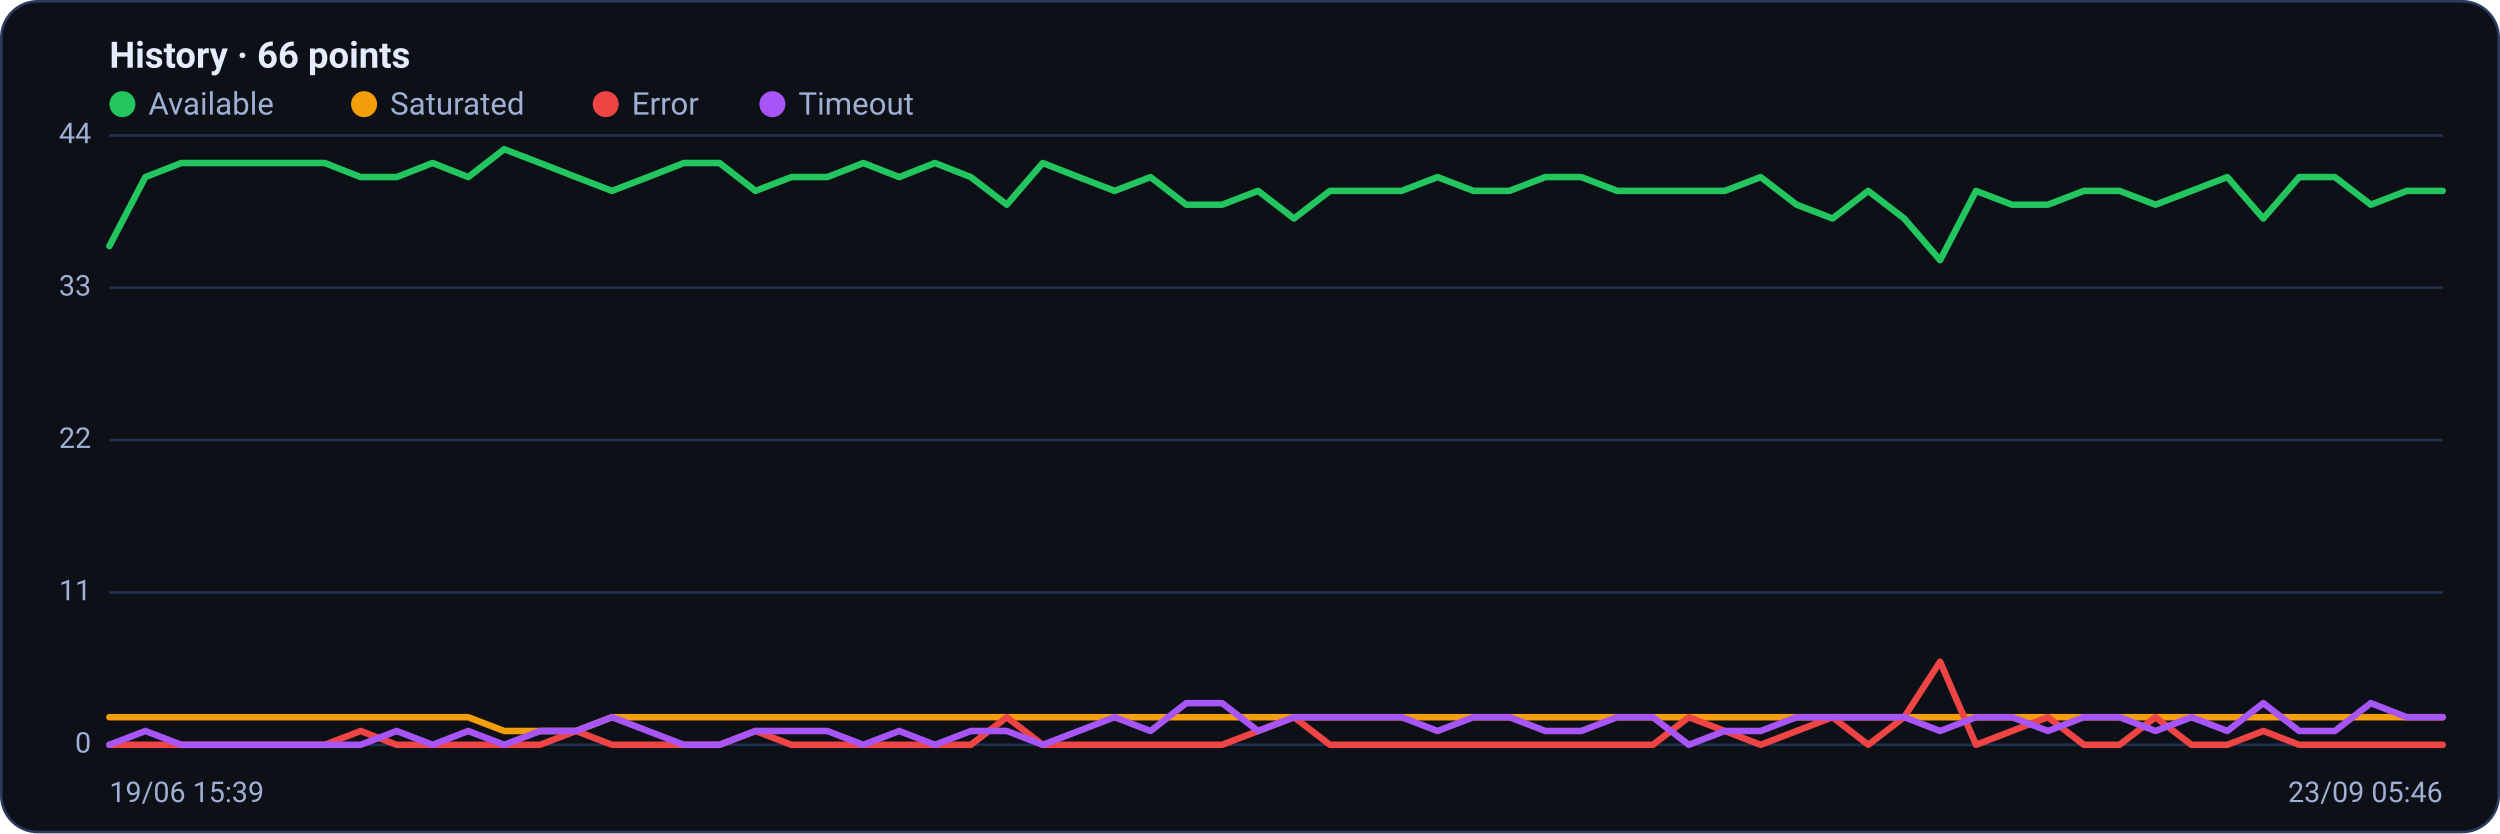
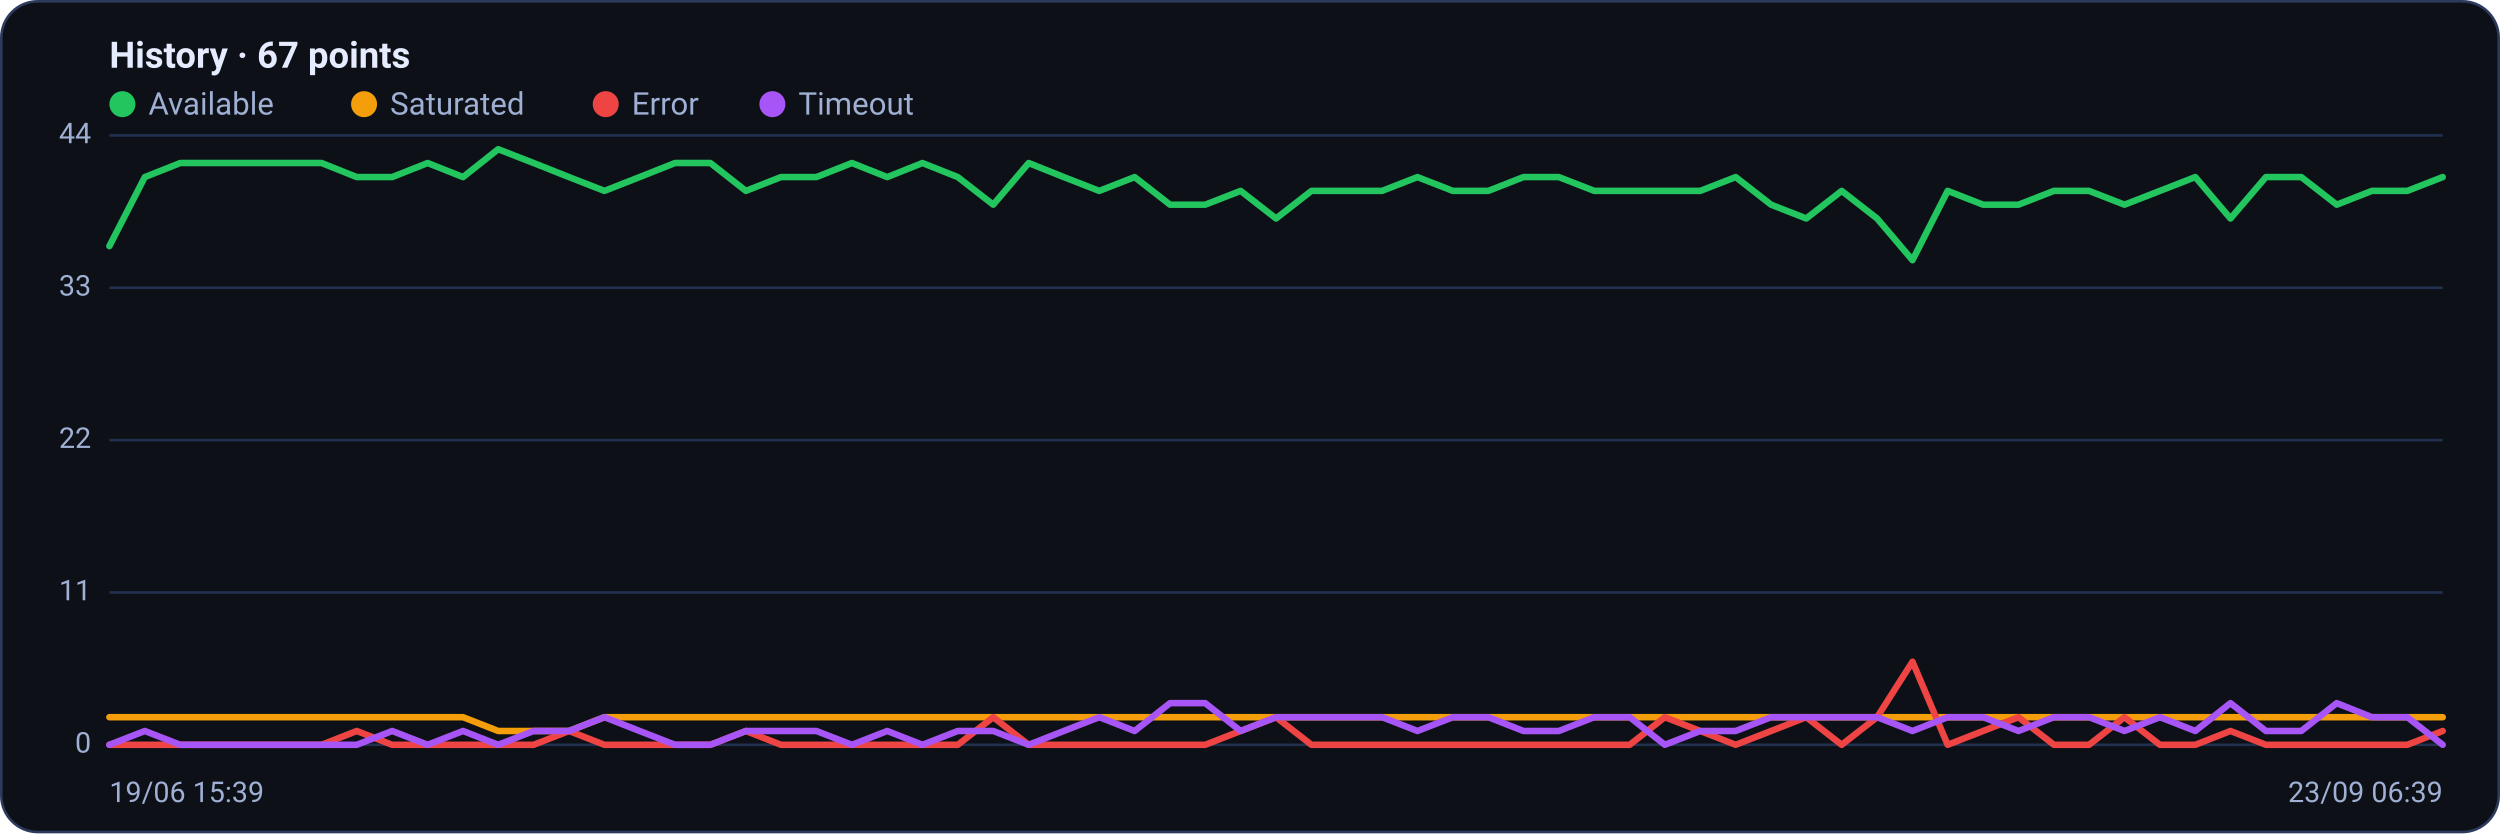
<svg xmlns="http://www.w3.org/2000/svg" viewBox="0 0 960 320" width="960" height="320" font-family="Segoe UI, system-ui, -apple-system, Roboto, Helvetica, Arial, sans-serif" role="img" aria-label="Availability history per region">
  <rect x="0.5" y="0.5" width="959" height="319" rx="14" fill="#0d1117" stroke="#2c3a5e" />
-   <text x="42" y="26" font-size="14" font-weight="600" fill="#e6ecff">History · 66 points</text>
+   <text x="42" y="26" font-size="14" font-weight="600" fill="#e6ecff">History · 67 points</text>
  <circle cx="47" cy="40" r="5" fill="#22c55e" />
  <text x="57" y="44" font-size="12" fill="#9fb0d4">Available</text>
  <circle cx="139.8" cy="40" r="5" fill="#f59e0b" />
  <text x="149.8" y="44" font-size="12" fill="#9fb0d4">Saturated</text>
  <circle cx="232.6" cy="40" r="5" fill="#ef4444" />
  <text x="242.6" y="44" font-size="12" fill="#9fb0d4">Error</text>
  <circle cx="296.6" cy="40" r="5" fill="#a855f7" />
  <text x="306.6" y="44" font-size="12" fill="#9fb0d4">Timeout</text>
  <line x1="42" y1="286.0" x2="938" y2="286.0" stroke="#21304f" stroke-width="1" />
  <text x="35" y="289.0" text-anchor="end" font-size="11" fill="#9fb0d4">0</text>
  <line x1="42" y1="227.5" x2="938" y2="227.5" stroke="#21304f" stroke-width="1" />
  <text x="35" y="230.5" text-anchor="end" font-size="11" fill="#9fb0d4">11</text>
  <line x1="42" y1="169.0" x2="938" y2="169.0" stroke="#21304f" stroke-width="1" />
  <text x="35" y="172.0" text-anchor="end" font-size="11" fill="#9fb0d4">22</text>
  <line x1="42" y1="110.5" x2="938" y2="110.5" stroke="#21304f" stroke-width="1" />
  <text x="35" y="113.5" text-anchor="end" font-size="11" fill="#9fb0d4">33</text>
  <line x1="42" y1="52.0" x2="938" y2="52.0" stroke="#21304f" stroke-width="1" />
  <text x="35" y="55.0" text-anchor="end" font-size="11" fill="#9fb0d4">44</text>
-   <polyline fill="none" stroke="#22c55e" stroke-width="2.5" stroke-linejoin="round" stroke-linecap="round" points="42.0,94.5 55.8,68.0 69.6,62.6 83.4,62.6 97.1,62.6 110.9,62.6 124.7,62.6 138.5,68.0 152.3,68.0 166.1,62.6 179.8,68.0 193.6,57.3 207.4,62.6 221.2,68.0 235.0,73.3 248.8,68.0 262.6,62.6 276.3,62.6 290.1,73.3 303.9,68.0 317.7,68.0 331.5,62.6 345.3,68.0 359.0,62.6 372.8,68.0 386.6,78.6 400.4,62.6 414.2,68.0 428.0,73.3 441.8,68.0 455.5,78.6 469.3,78.6 483.1,73.3 496.9,83.9 510.7,73.3 524.5,73.3 538.2,73.3 552.0,68.0 565.8,73.3 579.6,73.3 593.4,68.0 607.2,68.0 621.0,73.3 634.7,73.3 648.5,73.3 662.3,73.3 676.1,68.0 689.9,78.6 703.7,83.9 717.4,73.3 731.2,83.9 745.0,99.9 758.8,73.3 772.6,78.6 786.4,78.6 800.2,73.3 813.9,73.3 827.7,78.6 841.5,73.3 855.3,68.0 869.1,83.9 882.9,68.0 896.6,68.0 910.4,78.6 924.2,73.3 938.0,73.3" />
-   <polyline fill="none" stroke="#f59e0b" stroke-width="2.5" stroke-linejoin="round" stroke-linecap="round" points="42.0,275.4 55.8,275.4 69.6,275.4 83.4,275.4 97.1,275.4 110.9,275.4 124.7,275.4 138.5,275.4 152.3,275.4 166.1,275.4 179.8,275.4 193.6,280.7 207.4,280.7 221.2,280.7 235.0,275.4 248.8,275.4 262.6,275.4 276.3,275.4 290.1,275.4 303.9,275.4 317.7,275.4 331.5,275.4 345.3,275.4 359.0,275.4 372.8,275.4 386.6,275.4 400.4,275.4 414.2,275.4 428.0,275.4 441.8,275.4 455.5,275.4 469.3,275.4 483.1,275.4 496.9,275.4 510.7,275.4 524.5,275.4 538.2,275.4 552.0,275.4 565.8,275.4 579.6,275.4 593.4,275.4 607.2,275.4 621.0,275.4 634.7,275.4 648.5,275.4 662.3,275.4 676.1,275.4 689.9,275.4 703.7,275.4 717.4,275.4 731.2,275.4 745.0,275.4 758.8,275.4 772.6,275.4 786.4,275.4 800.2,275.4 813.9,275.4 827.7,275.4 841.5,275.4 855.3,275.4 869.1,275.4 882.9,275.4 896.6,275.4 910.4,275.4 924.2,275.4 938.0,275.4" />
-   <polyline fill="none" stroke="#ef4444" stroke-width="2.5" stroke-linejoin="round" stroke-linecap="round" points="42.0,286.0 55.8,286.0 69.6,286.0 83.4,286.0 97.1,286.0 110.9,286.0 124.7,286.0 138.5,280.7 152.3,286.0 166.1,286.0 179.8,286.0 193.6,286.0 207.4,286.0 221.2,280.7 235.0,286.0 248.8,286.0 262.6,286.0 276.3,286.0 290.1,280.7 303.9,286.0 317.7,286.0 331.5,286.0 345.3,286.0 359.0,286.0 372.8,286.0 386.6,275.4 400.4,286.0 414.2,286.0 428.0,286.0 441.8,286.0 455.5,286.0 469.3,286.0 483.1,280.7 496.9,275.4 510.7,286.0 524.5,286.0 538.2,286.0 552.0,286.0 565.8,286.0 579.6,286.0 593.4,286.0 607.2,286.0 621.0,286.0 634.7,286.0 648.5,275.4 662.3,280.7 676.1,286.0 689.9,280.7 703.7,275.4 717.4,286.0 731.2,275.4 745.0,254.1 758.8,286.0 772.6,280.7 786.4,275.4 800.2,286.0 813.9,286.0 827.7,275.4 841.5,286.0 855.3,286.0 869.1,280.7 882.9,286.0 896.6,286.0 910.4,286.0 924.2,286.0 938.0,286.0" />
-   <polyline fill="none" stroke="#a855f7" stroke-width="2.5" stroke-linejoin="round" stroke-linecap="round" points="42.0,286.0 55.8,280.7 69.6,286.0 83.4,286.0 97.1,286.0 110.9,286.0 124.7,286.0 138.5,286.0 152.3,280.7 166.1,286.0 179.8,280.7 193.6,286.0 207.4,280.7 221.2,280.7 235.0,275.4 248.8,280.7 262.6,286.0 276.3,286.0 290.1,280.7 303.9,280.7 317.7,280.7 331.5,286.0 345.3,280.7 359.0,286.0 372.8,280.7 386.6,280.7 400.4,286.0 414.2,280.7 428.0,275.4 441.8,280.7 455.5,270.0 469.3,270.0 483.1,280.7 496.9,275.4 510.7,275.4 524.5,275.4 538.2,275.4 552.0,280.7 565.8,275.4 579.6,275.4 593.4,280.7 607.2,280.7 621.0,275.4 634.7,275.4 648.5,286.0 662.3,280.7 676.1,280.7 689.9,275.4 703.7,275.4 717.4,275.4 731.2,275.4 745.0,280.7 758.8,275.4 772.6,275.4 786.4,280.7 800.2,275.4 813.9,275.4 827.7,280.7 841.5,275.4 855.3,280.7 869.1,270.0 882.9,280.7 896.6,280.7 910.4,270.0 924.2,275.4 938.0,275.4" />
+   <polyline fill="none" stroke="#22c55e" stroke-width="2.5" stroke-linejoin="round" stroke-linecap="round" points="42.0,94.5 55.6,68.0 69.2,62.6 82.7,62.6 96.3,62.6 109.9,62.6 123.5,62.6 137.0,68.0 150.6,68.0 164.2,62.6 177.8,68.0 191.3,57.3 204.9,62.6 218.5,68.0 232.1,73.3 245.6,68.0 259.2,62.6 272.8,62.6 286.4,73.3 299.9,68.0 313.5,68.0 327.1,62.6 340.7,68.0 354.2,62.6 367.8,68.0 381.4,78.6 395.0,62.6 408.5,68.0 422.1,73.3 435.7,68.0 449.3,78.6 462.8,78.6 476.4,73.3 490.0,83.9 503.6,73.3 517.2,73.3 530.7,73.3 544.3,68.0 557.9,73.3 571.5,73.3 585.0,68.0 598.6,68.0 612.2,73.3 625.8,73.3 639.3,73.3 652.9,73.3 666.5,68.0 680.1,78.6 693.6,83.9 707.2,73.3 720.8,83.9 734.4,99.9 747.9,73.3 761.5,78.6 775.1,78.6 788.7,73.3 802.2,73.3 815.8,78.6 829.4,73.3 843.0,68.0 856.5,83.9 870.1,68.0 883.7,68.0 897.3,78.6 910.8,73.3 924.4,73.3 938.0,68.0" />
+   <polyline fill="none" stroke="#f59e0b" stroke-width="2.5" stroke-linejoin="round" stroke-linecap="round" points="42.0,275.4 55.6,275.4 69.2,275.4 82.7,275.4 96.3,275.4 109.9,275.4 123.5,275.4 137.0,275.4 150.6,275.4 164.2,275.4 177.8,275.4 191.3,280.7 204.9,280.7 218.5,280.7 232.1,275.4 245.6,275.4 259.2,275.4 272.8,275.4 286.4,275.4 299.9,275.4 313.5,275.4 327.1,275.4 340.7,275.4 354.2,275.4 367.8,275.4 381.4,275.4 395.0,275.4 408.5,275.4 422.1,275.4 435.7,275.4 449.3,275.4 462.8,275.4 476.4,275.4 490.0,275.4 503.6,275.4 517.2,275.4 530.7,275.4 544.3,275.4 557.9,275.4 571.5,275.4 585.0,275.4 598.6,275.4 612.2,275.4 625.8,275.4 639.3,275.4 652.9,275.4 666.5,275.4 680.1,275.4 693.6,275.4 707.2,275.4 720.8,275.4 734.4,275.4 747.9,275.4 761.5,275.4 775.1,275.4 788.7,275.4 802.2,275.4 815.8,275.4 829.4,275.4 843.0,275.4 856.5,275.4 870.1,275.4 883.7,275.4 897.3,275.4 910.8,275.4 924.4,275.4 938.0,275.4" />
+   <polyline fill="none" stroke="#ef4444" stroke-width="2.5" stroke-linejoin="round" stroke-linecap="round" points="42.0,286.0 55.6,286.0 69.2,286.0 82.7,286.0 96.3,286.0 109.9,286.0 123.5,286.0 137.0,280.7 150.6,286.0 164.2,286.0 177.8,286.0 191.3,286.0 204.9,286.0 218.5,280.7 232.1,286.0 245.6,286.0 259.2,286.0 272.8,286.0 286.4,280.7 299.9,286.0 313.5,286.0 327.1,286.0 340.7,286.0 354.2,286.0 367.8,286.0 381.4,275.4 395.0,286.0 408.5,286.0 422.1,286.0 435.7,286.0 449.3,286.0 462.8,286.0 476.4,280.7 490.0,275.4 503.6,286.0 517.2,286.0 530.7,286.0 544.3,286.0 557.9,286.0 571.5,286.0 585.0,286.0 598.6,286.0 612.2,286.0 625.8,286.0 639.3,275.4 652.9,280.7 666.5,286.0 680.1,280.7 693.6,275.4 707.2,286.0 720.8,275.4 734.4,254.1 747.9,286.0 761.5,280.7 775.1,275.4 788.7,286.0 802.2,286.0 815.8,275.4 829.4,286.0 843.0,286.0 856.5,280.7 870.1,286.0 883.7,286.0 897.3,286.0 910.8,286.0 924.4,286.0 938.0,280.7" />
+   <polyline fill="none" stroke="#a855f7" stroke-width="2.5" stroke-linejoin="round" stroke-linecap="round" points="42.0,286.0 55.6,280.7 69.2,286.0 82.7,286.0 96.3,286.0 109.9,286.0 123.5,286.0 137.0,286.0 150.6,280.7 164.2,286.0 177.8,280.7 191.3,286.0 204.9,280.7 218.5,280.7 232.1,275.4 245.6,280.7 259.2,286.0 272.8,286.0 286.4,280.7 299.9,280.7 313.5,280.7 327.1,286.0 340.7,280.7 354.2,286.0 367.8,280.7 381.4,280.7 395.0,286.0 408.5,280.7 422.1,275.4 435.7,280.7 449.3,270.0 462.8,270.0 476.4,280.7 490.0,275.4 503.6,275.4 517.2,275.4 530.7,275.4 544.3,280.7 557.9,275.4 571.5,275.4 585.0,280.7 598.6,280.7 612.2,275.4 625.8,275.4 639.3,286.0 652.9,280.7 666.5,280.7 680.1,275.4 693.6,275.4 707.2,275.4 720.8,275.4 734.4,280.7 747.9,275.4 761.5,275.4 775.1,280.7 788.7,275.4 802.2,275.4 815.8,280.7 829.4,275.4 843.0,280.7 856.5,270.0 870.1,280.7 883.7,280.7 897.3,270.0 910.8,275.4 924.4,275.4 938.0,286.0" />
  <text x="42" y="308" font-size="11" fill="#9fb0d4">19/06 15:39</text>
-   <text x="938" y="308" text-anchor="end" font-size="11" fill="#9fb0d4">23/09 05:46</text>
+   <text x="938" y="308" text-anchor="end" font-size="11" fill="#9fb0d4">23/09 06:39</text>
</svg>
